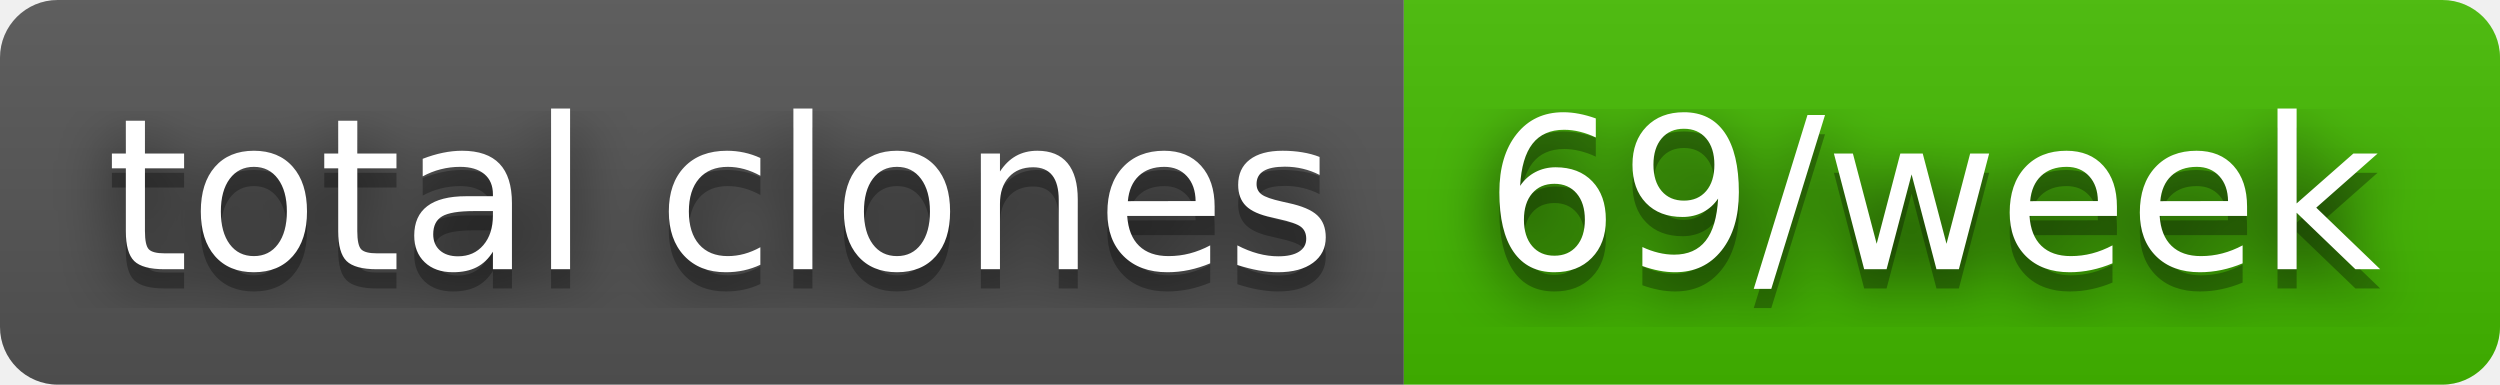
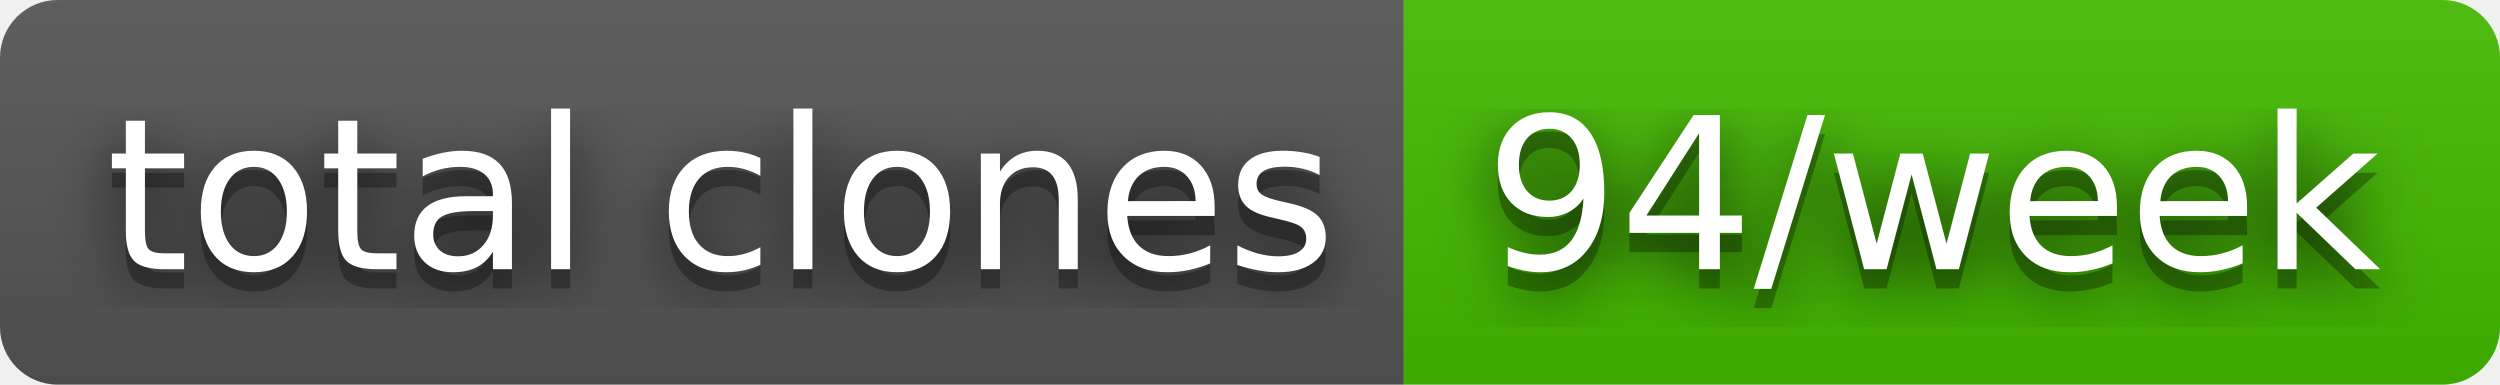
- <svg xmlns="http://www.w3.org/2000/svg" width="130" height="20" role="img" aria-label="total clones: 69/week">
+ <svg xmlns="http://www.w3.org/2000/svg" width="130" height="20" role="img" aria-label="total clones: 94/week">
  <filter id="blur">
    <feGaussianBlur stdDeviation="16" />
  </filter>
  <linearGradient id="s" x2="0" y2="100%">
    <stop offset="0" stop-color="#bbb" stop-opacity=".1" />
    <stop offset="1" stop-opacity=".1" />
  </linearGradient>
  <clipPath id="r">
    <rect width="130" height="20" rx="3" />
  </clipPath>
  <g clip-path="url(#r)">
    <rect width="73" height="20" fill="#555" />
    <rect x="73" width="57" height="20" fill="#4b0" />
    <rect width="130" height="20" fill="url(#s)" />
  </g>
  <g fill="#fff" text-anchor="middle" font-family="Verdana,Geneva,DejaVu Sans,sans-serif" text-rendering="geometricPrecision" font-size="110">
    <g transform="scale(.1)">
      <g aria-hidden="true" fill="#010101">
        <text x="375" y="150" fill-opacity=".8" filter="url(#blur)" textLength="630">total clones</text>
        <text x="375" y="150" fill-opacity=".3" textLength="630">total clones</text>
      </g>
      <text x="375" y="140" textLength="630">total clones</text>
    </g>
    <g transform="scale(.1)">
      <g aria-hidden="true" fill="#010101">
-         <text x="1005" y="150" fill-opacity=".8" filter="url(#blur)" textLength="470">69/week</text>
-         <text x="1005" y="150" fill-opacity=".3" textLength="470">69/week</text>
+         <text x="1005" y="150" fill-opacity=".8" filter="url(#blur)" textLength="470">94/week</text>
+         <text x="1005" y="150" fill-opacity=".3" textLength="470">94/week</text>
      </g>
-       <text x="1005" y="140" textLength="470">69/week</text>
+       <text x="1005" y="140" textLength="470">94/week</text>
    </g>
  </g>
</svg>
